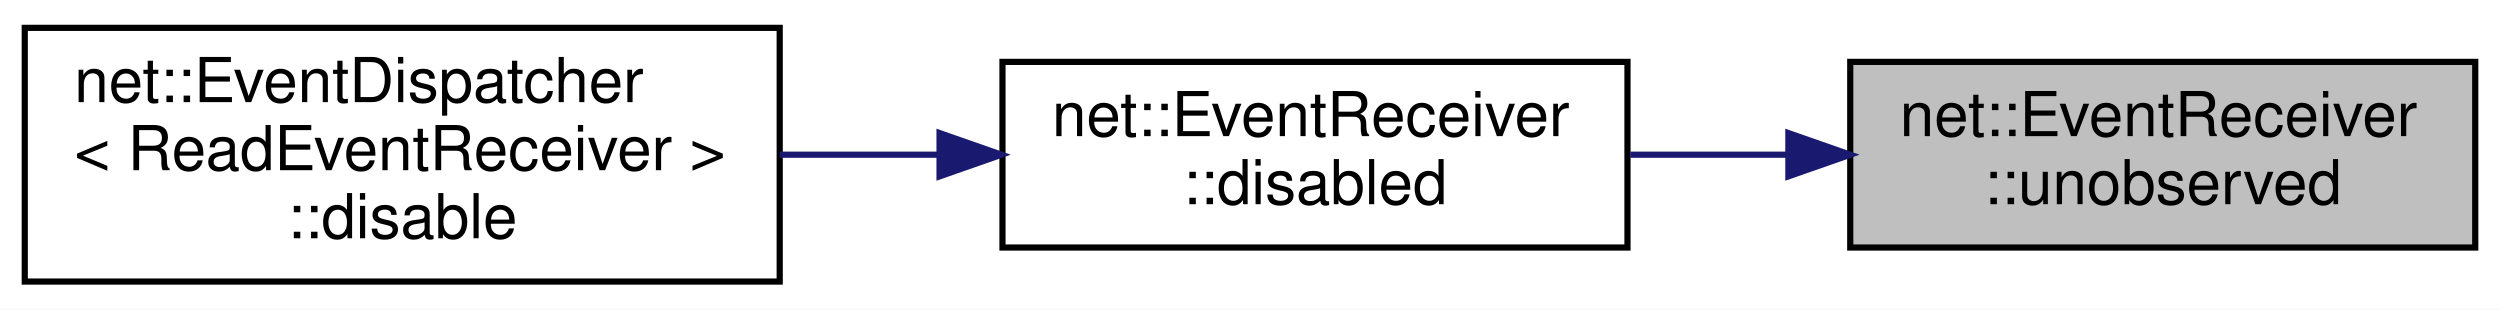
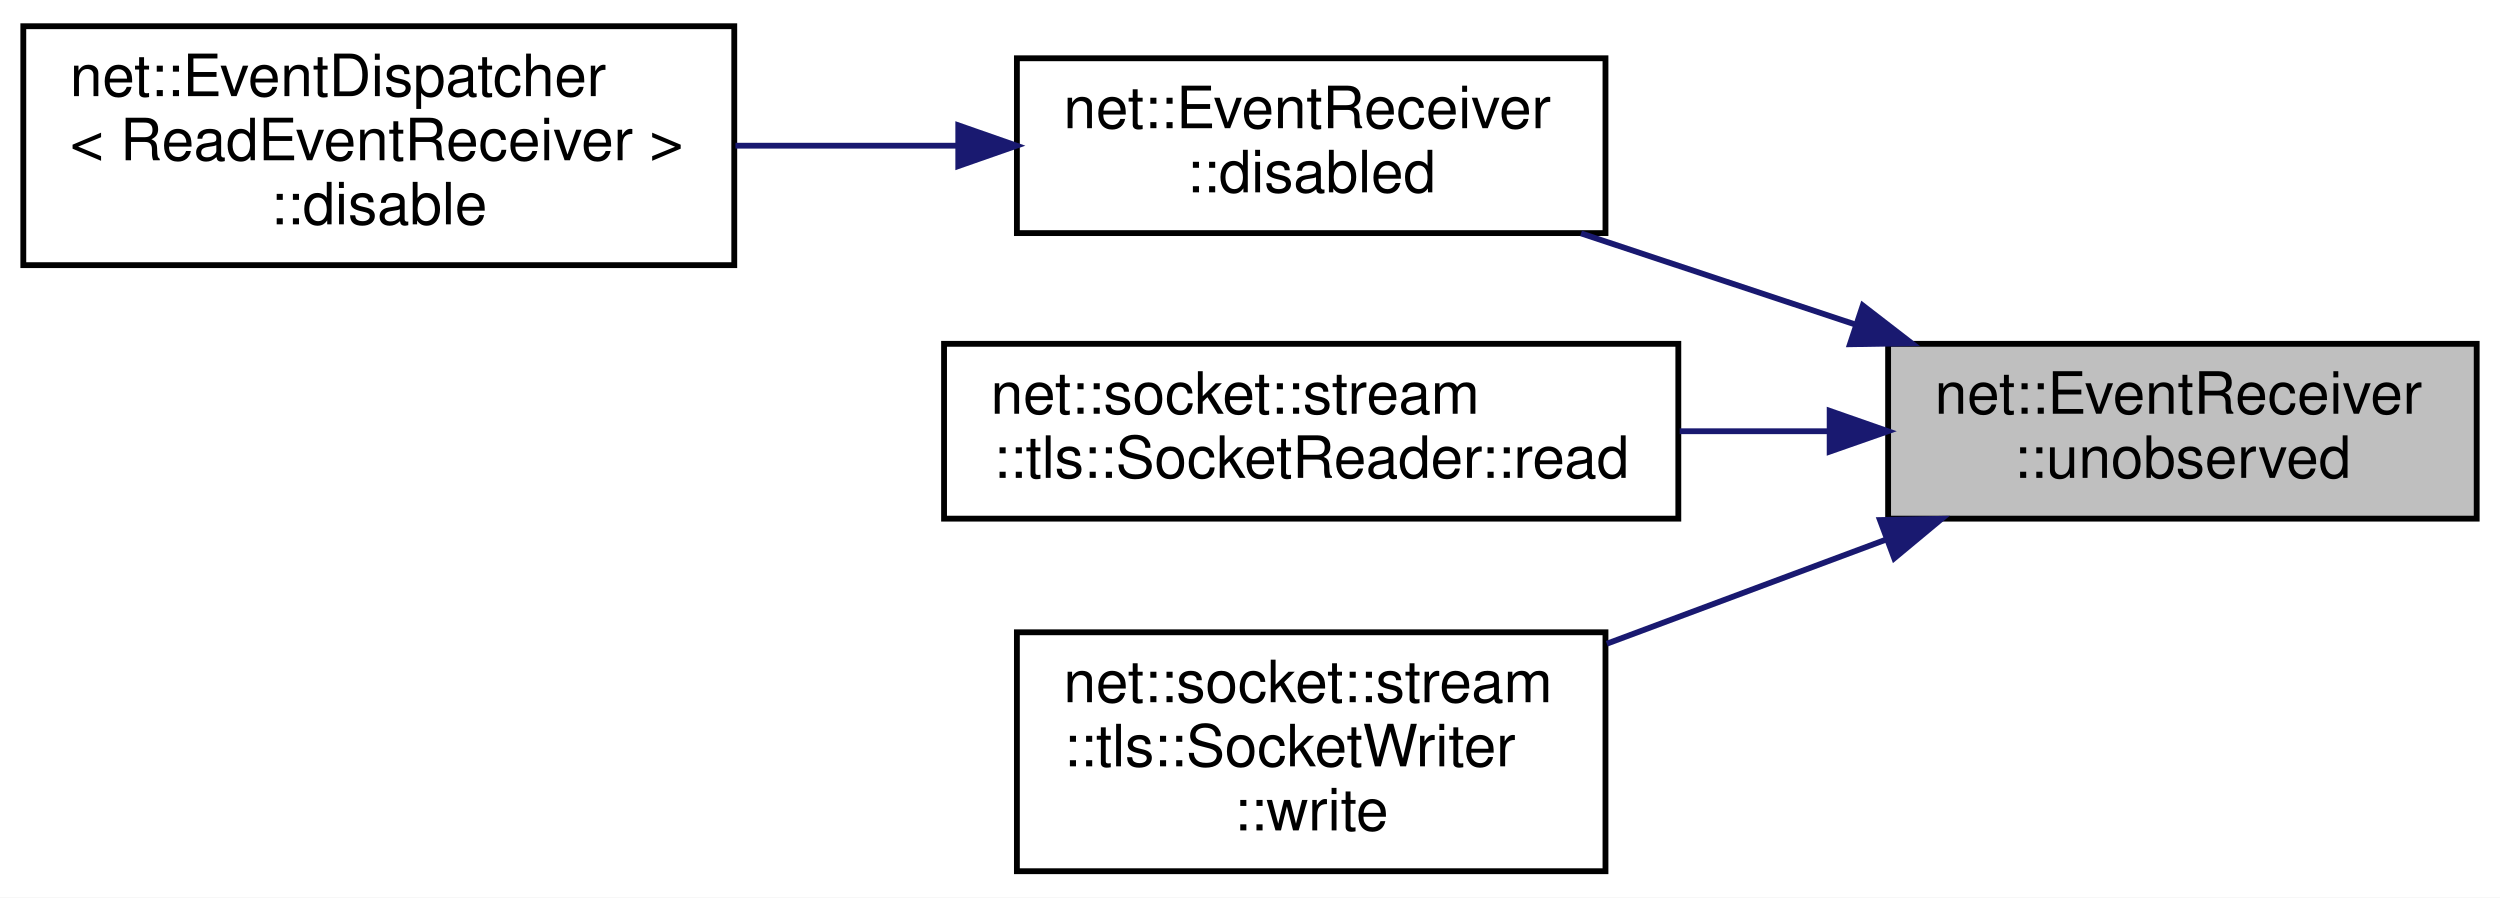
- <svg xmlns="http://www.w3.org/2000/svg" xmlns:xlink="http://www.w3.org/1999/xlink" width="404pt" height="50pt" viewBox="0.00 0.00 404.00 50.00">
-   <g id="graph0" class="graph" transform="scale(1 1) rotate(0) translate(4 46)">
-     <polygon fill="white" stroke="transparent" points="-4,4 -4,-46 400,-46 400,4 -4,4" />
+ <svg xmlns="http://www.w3.org/2000/svg" xmlns:xlink="http://www.w3.org/1999/xlink" width="429pt" height="154pt" viewBox="0.00 0.00 429.00 154.00">
+   <g id="graph0" class="graph" transform="scale(1 1) rotate(0) translate(4 150)">
+     <polygon fill="white" stroke="transparent" points="-4,4 -4,-150 425,-150 425,4 -4,4" />
    <g id="node1" class="node">
      <g id="a_node1">
        <a xlink:title=" ">
-           <polygon fill="#bfbfbf" stroke="black" points="295,-6 295,-36 396,-36 396,-6 295,-6" />
-           <text text-anchor="start" x="303" y="-24" font-family="Helvetica,sans-Serif" font-size="10.00">net::EventReceiver</text>
-           <text text-anchor="middle" x="345.5" y="-13" font-family="Helvetica,sans-Serif" font-size="10.00">::unobserved</text>
+           <polygon fill="#bfbfbf" stroke="black" points="320,-61 320,-91 421,-91 421,-61 320,-61" />
+           <text text-anchor="start" x="328" y="-79" font-family="Helvetica,sans-Serif" font-size="10.00">net::EventReceiver</text>
+           <text text-anchor="middle" x="370.5" y="-68" font-family="Helvetica,sans-Serif" font-size="10.00">::unobserved</text>
        </a>
      </g>
    </g>
    <g id="node2" class="node">
      <g id="a_node2">
        <a xlink:href="classnet_1_1_event_receiver.html#a26548a33372081c52eff4df128fa573f" target="_top" xlink:title=" ">
-           <polygon fill="white" stroke="black" points="158,-6 158,-36 259,-36 259,-6 158,-6" />
-           <text text-anchor="start" x="166" y="-24" font-family="Helvetica,sans-Serif" font-size="10.00">net::EventReceiver</text>
-           <text text-anchor="middle" x="208.5" y="-13" font-family="Helvetica,sans-Serif" font-size="10.00">::disabled</text>
+           <polygon fill="white" stroke="black" points="170.5,-110 170.5,-140 271.5,-140 271.5,-110 170.5,-110" />
+           <text text-anchor="start" x="178.5" y="-128" font-family="Helvetica,sans-Serif" font-size="10.00">net::EventReceiver</text>
+           <text text-anchor="middle" x="221" y="-117" font-family="Helvetica,sans-Serif" font-size="10.00">::disabled</text>
        </a>
      </g>
    </g>
    <g id="edge1" class="edge">
-       <path fill="none" stroke="midnightblue" d="M284.79,-21C276.33,-21 267.7,-21 259.45,-21" />
-       <polygon fill="midnightblue" stroke="midnightblue" points="285,-24.5 295,-21 285,-17.5 285,-24.5" />
+       <path fill="none" stroke="midnightblue" d="M314.54,-94.26C298.98,-99.43 282.23,-104.99 267.31,-109.95" />
+       <polygon fill="midnightblue" stroke="midnightblue" points="315.65,-97.58 324.04,-91.1 313.45,-90.93 315.65,-97.58" />
+     </g>
+     <g id="node4" class="node">
+       <g id="a_node4">
+         <a xlink:href="classnet_1_1socket_1_1stream_1_1tls_1_1_socket_reader.html#a2d1afe1a95aa96b9a3c442ce601af849" target="_top" xlink:title=" ">
+           <polygon fill="white" stroke="black" points="158,-61 158,-91 284,-91 284,-61 158,-61" />
+           <text text-anchor="start" x="166" y="-79" font-family="Helvetica,sans-Serif" font-size="10.00">net::socket::stream</text>
+           <text text-anchor="middle" x="221" y="-68" font-family="Helvetica,sans-Serif" font-size="10.00">::tls::SocketReader::read</text>
+         </a>
+       </g>
+     </g>
+     <g id="edge3" class="edge">
+       <path fill="none" stroke="midnightblue" d="M309.84,-76C301.41,-76 292.71,-76 284.23,-76" />
+       <polygon fill="midnightblue" stroke="midnightblue" points="309.97,-79.5 319.97,-76 309.97,-72.5 309.97,-79.5" />
+     </g>
+     <g id="node5" class="node">
+       <g id="a_node5">
+         <a xlink:href="classnet_1_1socket_1_1stream_1_1tls_1_1_socket_writer.html#a575092baf77eee53e0f52525230d01d8" target="_top" xlink:title=" ">
+           <polygon fill="white" stroke="black" points="170.5,-0.5 170.5,-41.5 271.5,-41.5 271.5,-0.5 170.5,-0.5" />
+           <text text-anchor="start" x="178.5" y="-29.5" font-family="Helvetica,sans-Serif" font-size="10.00">net::socket::stream</text>
+           <text text-anchor="start" x="178.5" y="-18.5" font-family="Helvetica,sans-Serif" font-size="10.00">::tls::SocketWriter</text>
+           <text text-anchor="middle" x="221" y="-7.5" font-family="Helvetica,sans-Serif" font-size="10.00">::write</text>
+         </a>
+       </g>
+     </g>
+     <g id="edge4" class="edge">
+       <path fill="none" stroke="midnightblue" d="M319.78,-57.46C304.3,-51.69 287.22,-45.32 271.73,-39.54" />
+       <polygon fill="midnightblue" stroke="midnightblue" points="318.6,-60.76 329.19,-60.97 321.05,-54.2 318.6,-60.76" />
    </g>
    <g id="node3" class="node">
      <g id="a_node3">
        <a xlink:href="classnet_1_1_event_dispatcher.html#abd32d58ecc56297e92c6008fa94e7569" target="_top" xlink:title=" ">
-           <polygon fill="white" stroke="black" points="0,-0.5 0,-41.5 122,-41.5 122,-0.5 0,-0.5" />
-           <text text-anchor="start" x="8" y="-29.5" font-family="Helvetica,sans-Serif" font-size="10.00">net::EventDispatcher</text>
-           <text text-anchor="start" x="8" y="-18.5" font-family="Helvetica,sans-Serif" font-size="10.00">&lt; ReadEventReceiver &gt;</text>
-           <text text-anchor="middle" x="61" y="-7.5" font-family="Helvetica,sans-Serif" font-size="10.00">::disable</text>
+           <polygon fill="white" stroke="black" points="0,-104.5 0,-145.5 122,-145.5 122,-104.5 0,-104.5" />
+           <text text-anchor="start" x="8" y="-133.5" font-family="Helvetica,sans-Serif" font-size="10.00">net::EventDispatcher</text>
+           <text text-anchor="start" x="8" y="-122.5" font-family="Helvetica,sans-Serif" font-size="10.00">&lt; ReadEventReceiver &gt;</text>
+           <text text-anchor="middle" x="61" y="-111.5" font-family="Helvetica,sans-Serif" font-size="10.00">::disable</text>
        </a>
      </g>
    </g>
    <g id="edge2" class="edge">
-       <path fill="none" stroke="midnightblue" d="M147.66,-21C139.19,-21 130.48,-21 122,-21" />
-       <polygon fill="midnightblue" stroke="midnightblue" points="147.83,-24.5 157.83,-21 147.83,-17.5 147.83,-24.5" />
+       <path fill="none" stroke="midnightblue" d="M160.19,-125C147.76,-125 134.65,-125 122.2,-125" />
+       <polygon fill="midnightblue" stroke="midnightblue" points="160.44,-128.5 170.44,-125 160.44,-121.5 160.44,-128.5" />
    </g>
  </g>
</svg>
